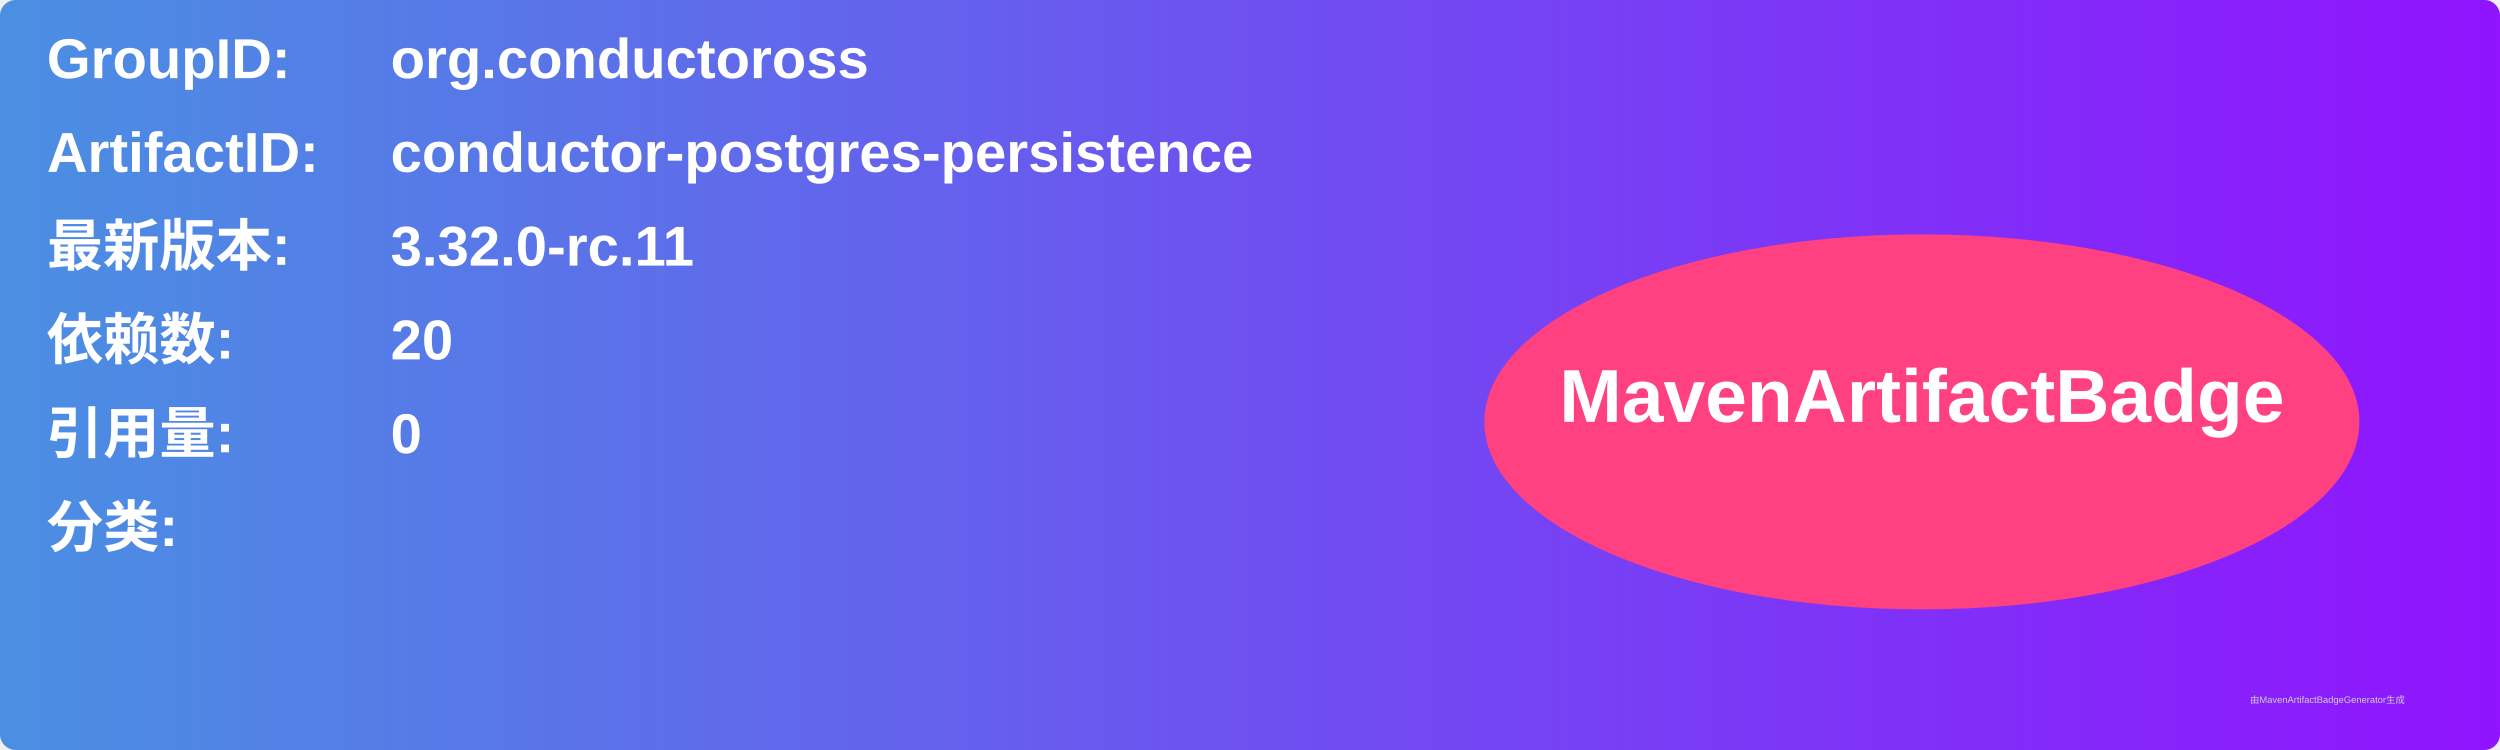
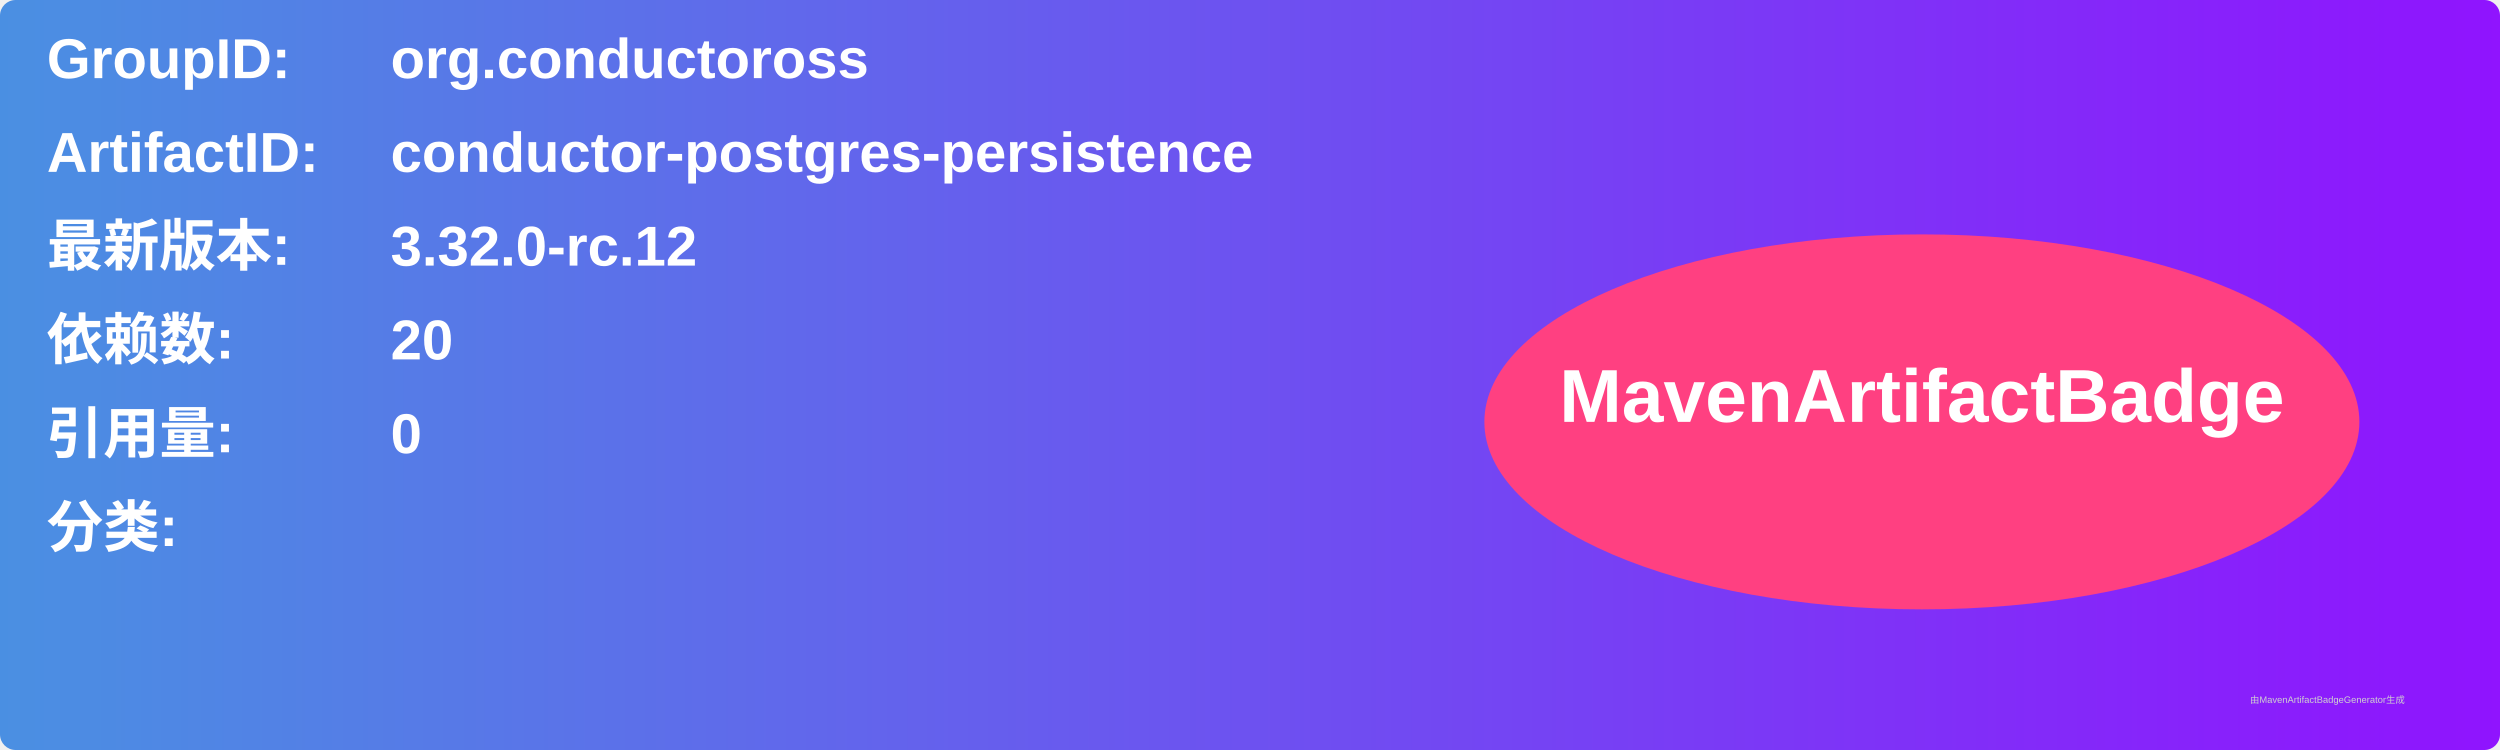
<svg xmlns="http://www.w3.org/2000/svg" width="800" height="240" viewBox="0 0 800 240">
  <linearGradient id="grad" x1="0%" y1="0%" x2="100%" y2="0%">
    <stop offset="0%" stop-color="#4a90e2" />
    <stop offset="100%" stop-color="#9013fe" />
  </linearGradient>
  <rect width="100%" height="100%" rx="5" ry="5" fill="url(#grad)" />
  <g transform="translate(15, 15)">
    <text x="0" y="10" font-family="Arial" font-size="18" fill="white" font-weight="bold" width="260">GroupID:</text>
    <text x="110" y="10" font-family="Arial" font-size="18" fill="white" font-weight="bold" width="460">org.conductoross</text>
    <text x="0" y="40" font-family="Arial" font-size="18" fill="white" font-weight="bold" width="260">ArtifactID:</text>
    <text x="110" y="40" font-family="Arial" font-size="18" fill="white" font-weight="bold" width="460">conductor-postgres-persistence</text>
    <text x="0" y="70" font-family="Arial" font-size="18" fill="white" font-weight="bold">最新版本:</text>
    <text x="110" y="70" font-family="Arial" font-size="18" fill="white" font-weight="bold">
-       <tspan font-weight="bold">3.32.0-rc.11</tspan>
+       <tspan font-weight="bold">3.32.0-rc.12</tspan>
    </text>
    <text x="0" y="100" font-family="Arial" font-size="18" fill="white" font-weight="bold">依赖数: </text>
    <text x="110" y="100" font-family="Arial" font-size="18" fill="white">
      <tspan font-weight="bold">20</tspan>
    </text>
    <text x="0" y="130" font-family="Arial" font-size="18" fill="white" font-weight="bold">引用量: </text>
    <text x="110" y="130" font-family="Arial" font-size="18" fill="white">
      <tspan font-weight="bold">0</tspan>
    </text>
    <text x="0" y="160" font-family="Arial" font-size="18" fill="white" font-weight="bold">分类:</text>
    <text x="10" y="190" font-family="Arial" font-size="10" fill="white">
      <tspan font-weight="bold" />
    </text>
    <ellipse cx="600" cy="120" rx="140" ry="60" fill="#ff4081" />
    <text x="600" y="120" text-anchor="middle" font-family="Arial" font-size="24" fill="white" font-weight="bold">MavenArtifactBadge</text>
  </g>
  <text x="720" y="225" font-family="Arial" font-size="3" fill="#d0d0d0">由MavenArtifactBadgeGenerator生成</text>
</svg>
